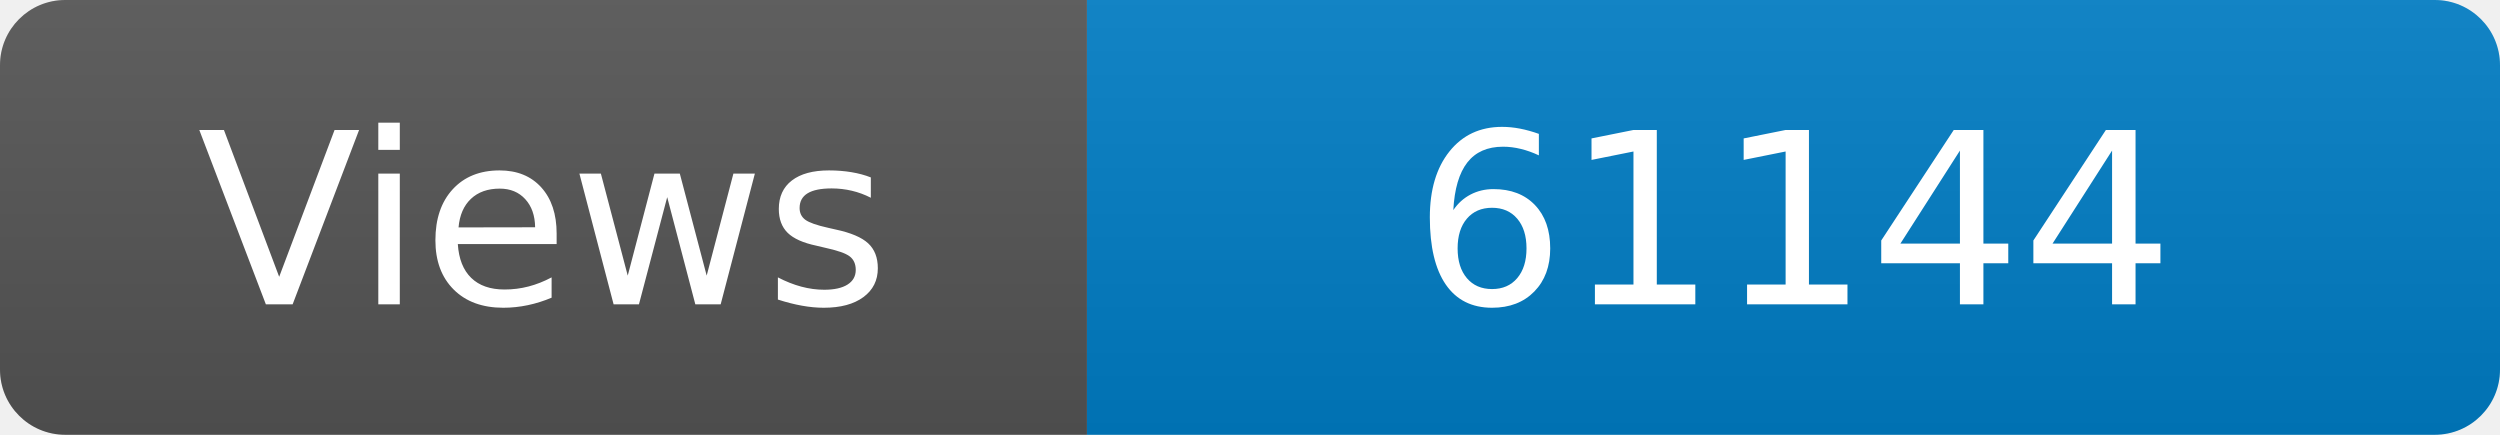
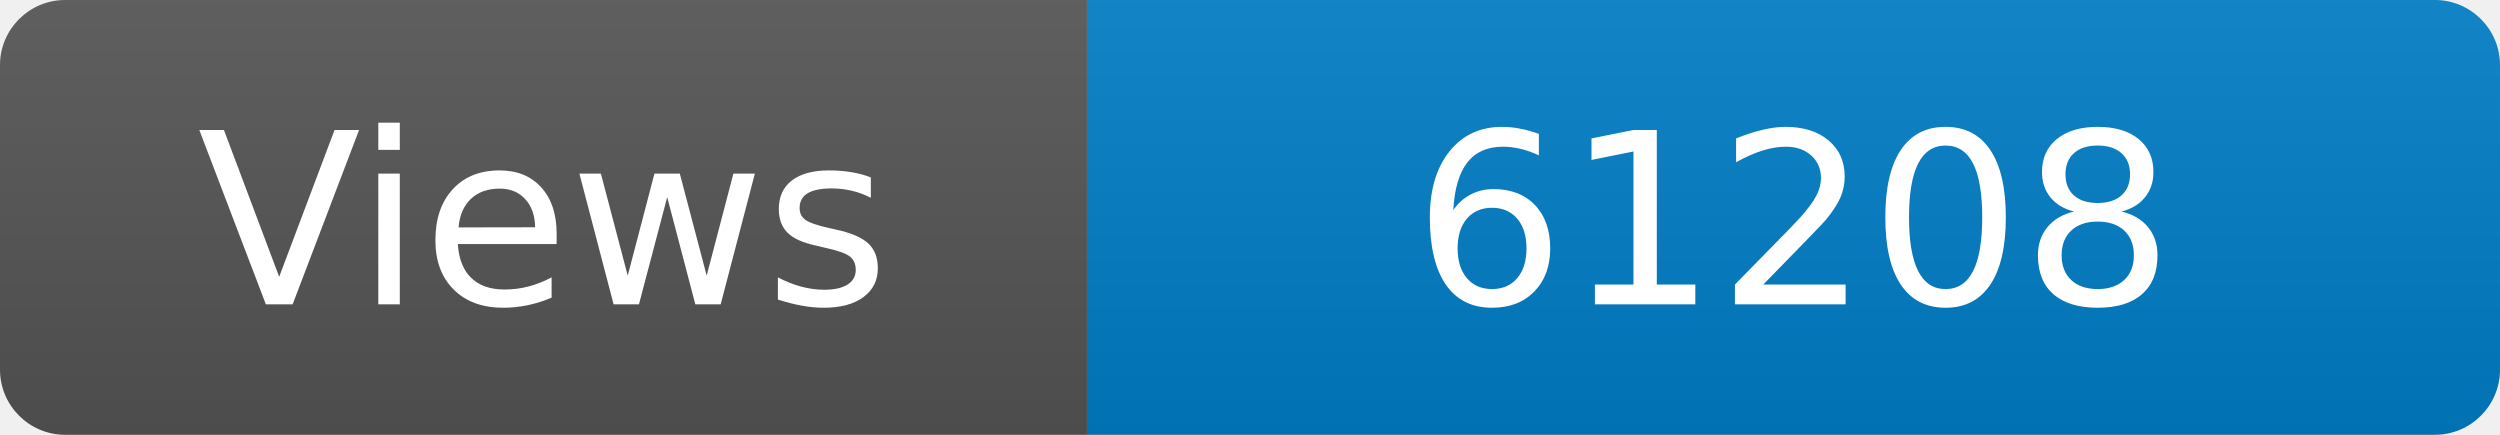
<svg xmlns="http://www.w3.org/2000/svg" width="115" height="20" role="img" aria-label="Maintained?: yes">
  <linearGradient id="s" x2="0" y2="100%">
    <stop offset="0" stop-color="#bbb" stop-opacity=".1" />
    <stop offset="1" stop-opacity=".1" />
  </linearGradient>
  <clipPath id="r">
    <rect width="115" height="20" rx="3" fill="#fff" />
  </clipPath>
  <g clip-path="url(#r)">
    <rect width="50" height="20" fill="#555" />
    <rect x="50" width="160" height="20" fill="#007ec6" />
    <rect width="115" height="20" fill="url(#s)" />
  </g>
  <g fill="#fff" text-anchor="middle" font-family="Verdana,Geneva,DejaVu Sans,sans-serif" font-size="110">
    <text x="250" y="140" transform="scale(.1)" fill="#fff">Views</text>
-     <text x="825" y="140" transform="scale(.1)" fill="#fff">61144</text>
+     <text x="825" y="140" transform="scale(.1)" fill="#fff">61208</text>
  </g>
</svg>
